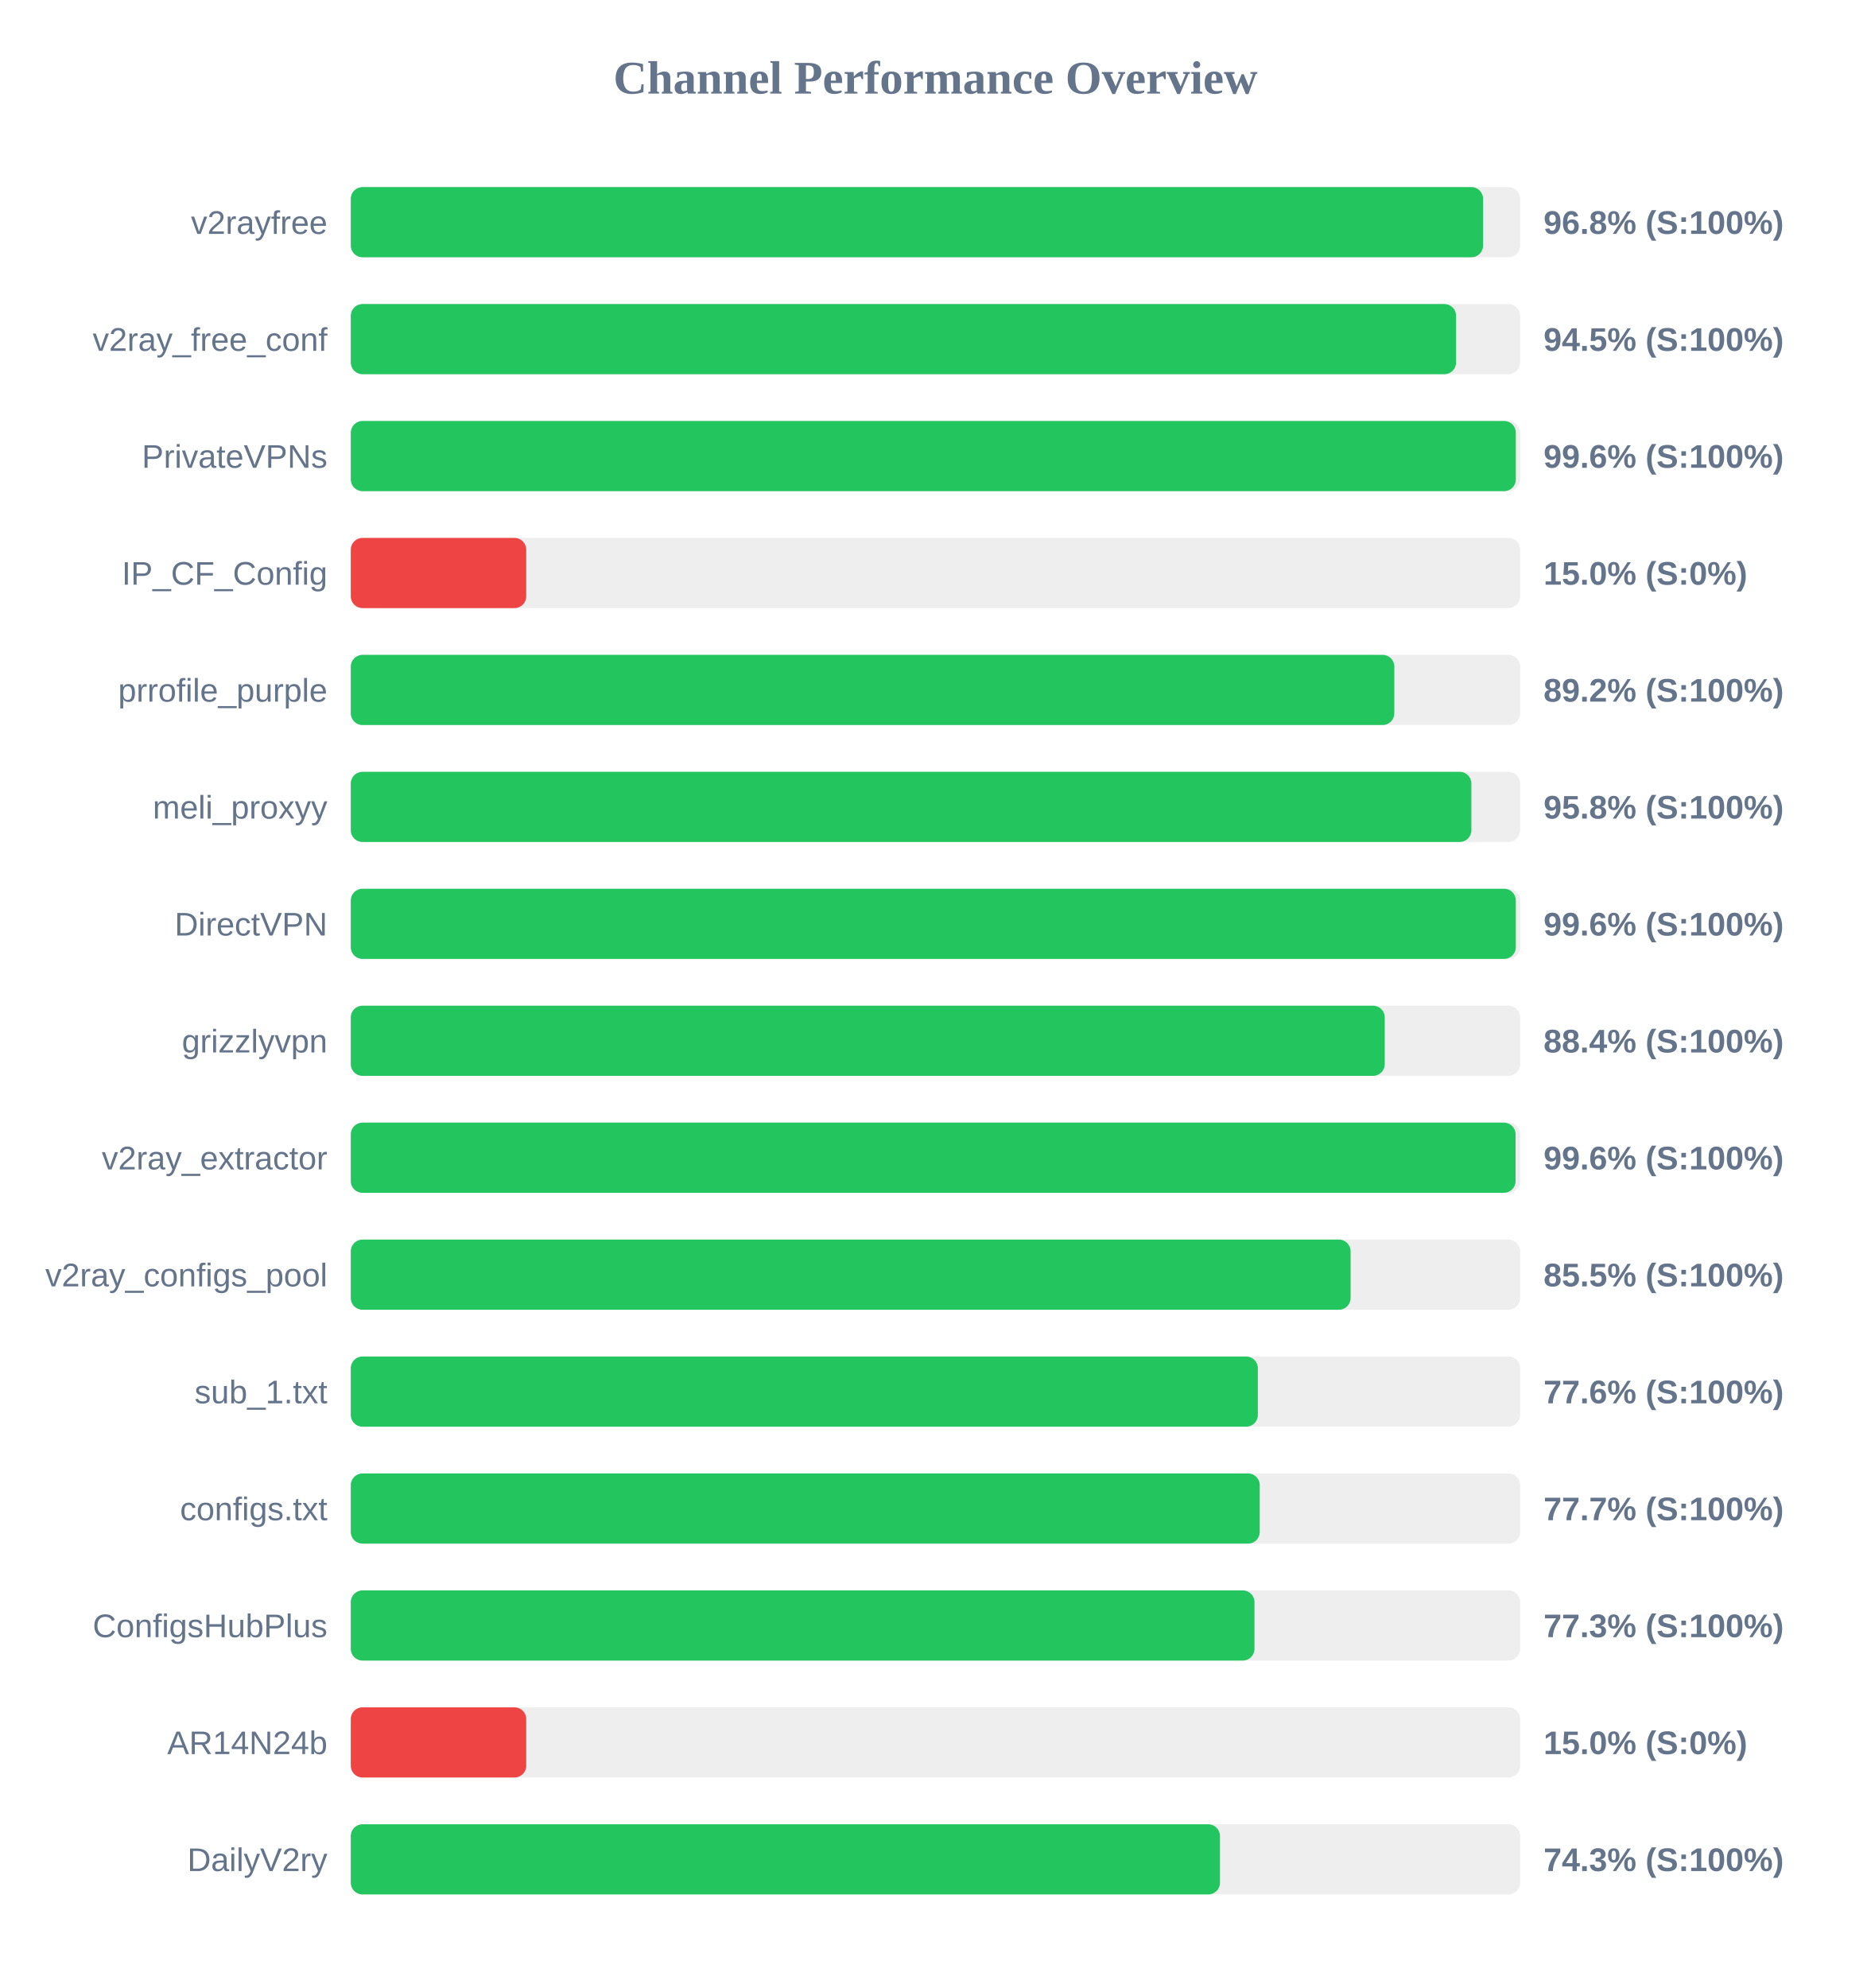
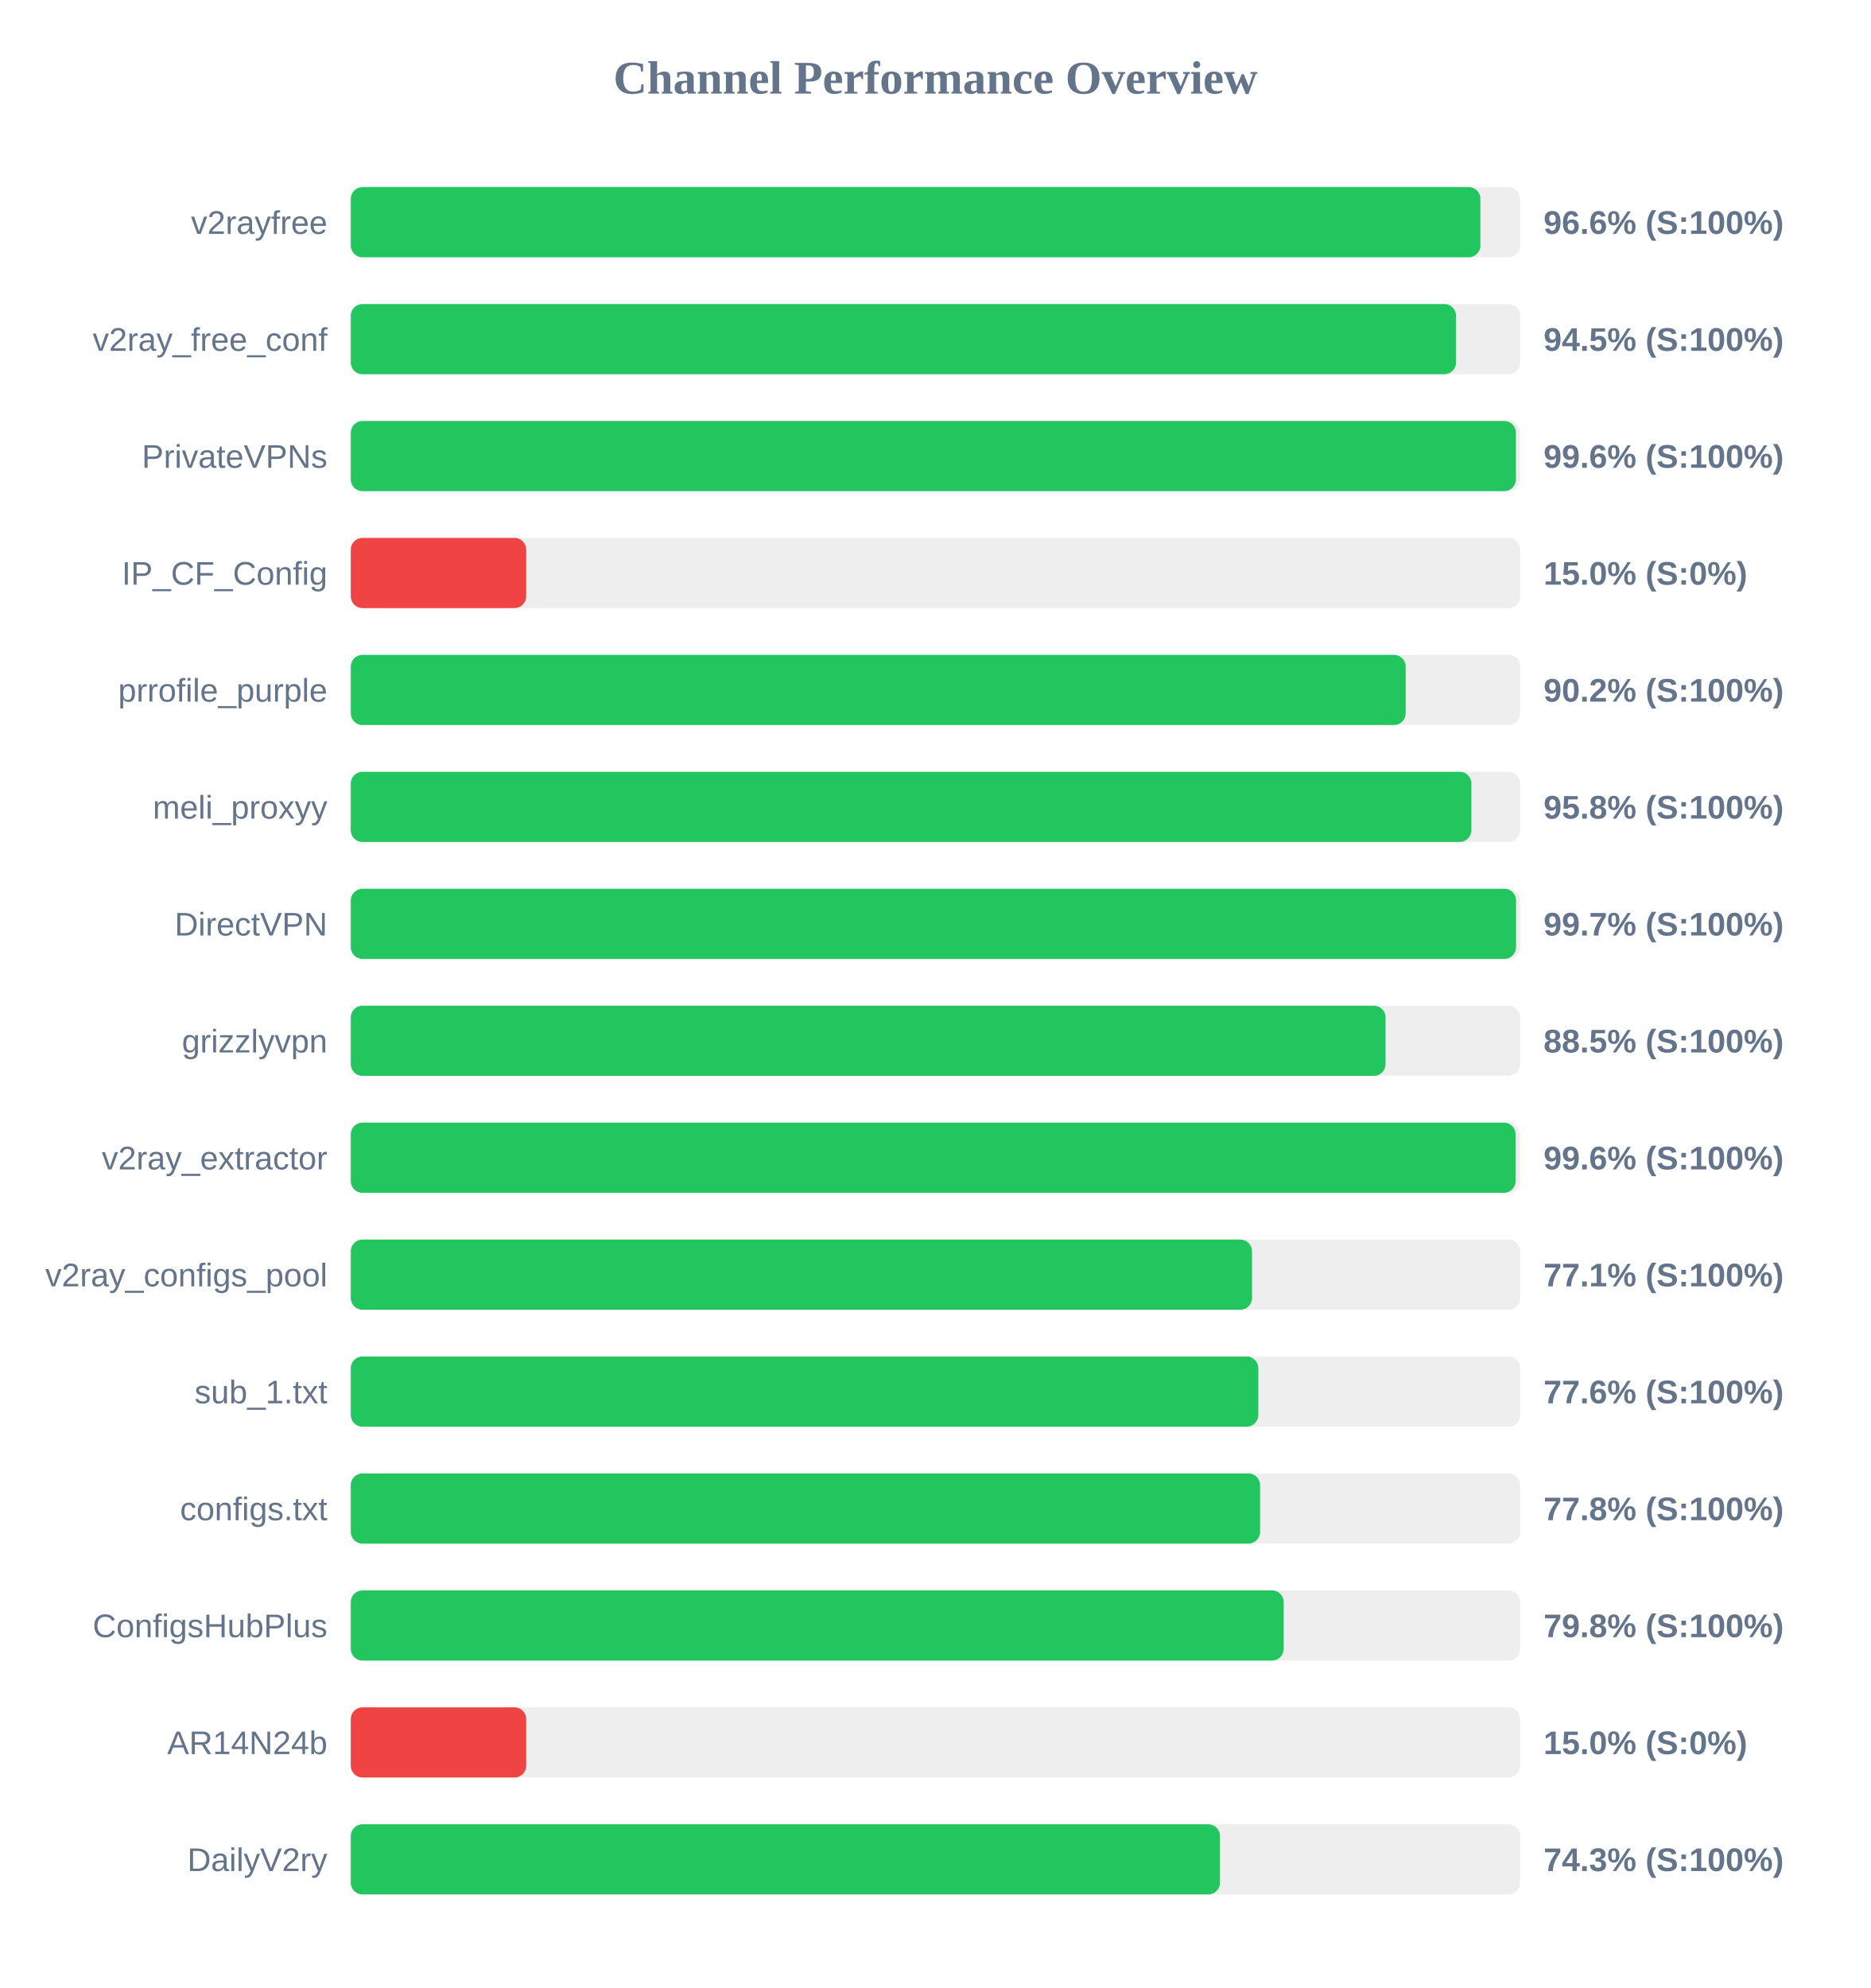
<svg xmlns="http://www.w3.org/2000/svg" width="800" height="850" version="1.1">
  <style>
        .row { font: 14px Arial; fill: #64748b; }
        .score { font: bold 14px Arial; fill: #64748b; }
    </style>
  <text x="400" y="40" text-anchor="middle" font-size="20px" font-weight="bold" fill="#64748b">Channel Performance Overview</text>
  <rect x="150" y="80" width="500" height="30" fill="#eee" rx="5" />
-   <rect x="150" y="80" width="484.15" height="30" fill="#22c55e" rx="5" />
+   <rect x="150" y="80" width="483.0" height="30" fill="#22c55e" rx="5" />
  <text x="140" y="100" text-anchor="end" class="row">v2rayfree</text>
-   <text x="660" y="100" text-anchor="start" class="score">96.8% (S:100%)</text>
+   <text x="660" y="100" text-anchor="start" class="score">96.6% (S:100%)</text>
  <rect x="150" y="130" width="500" height="30" fill="#eee" rx="5" />
  <rect x="150" y="130" width="472.6" height="30" fill="#22c55e" rx="5" />
  <text x="140" y="150" text-anchor="end" class="row">v2ray_free_conf</text>
  <text x="660" y="150" text-anchor="start" class="score">94.5% (S:100%)</text>
  <rect x="150" y="180" width="500" height="30" fill="#eee" rx="5" />
-   <rect x="150" y="180" width="498.15" height="30" fill="#22c55e" rx="5" />
+   <rect x="150" y="180" width="498.2" height="30" fill="#22c55e" rx="5" />
  <text x="140" y="200" text-anchor="end" class="row">PrivateVPNs</text>
  <text x="660" y="200" text-anchor="start" class="score">99.6% (S:100%)</text>
  <rect x="150" y="230" width="500" height="30" fill="#eee" rx="5" />
  <rect x="150" y="230" width="75.0" height="30" fill="#ef4444" rx="5" />
  <text x="140" y="250" text-anchor="end" class="row">IP_CF_Config</text>
  <text x="660" y="250" text-anchor="start" class="score">15.0% (S:0%)</text>
  <rect x="150" y="280" width="500" height="30" fill="#eee" rx="5" />
-   <rect x="150" y="280" width="446.2" height="30" fill="#22c55e" rx="5" />
+   <rect x="150" y="280" width="451.05" height="30" fill="#22c55e" rx="5" />
  <text x="140" y="300" text-anchor="end" class="row">prrofile_purple</text>
-   <text x="660" y="300" text-anchor="start" class="score">89.2% (S:100%)</text>
+   <text x="660" y="300" text-anchor="start" class="score">90.2% (S:100%)</text>
  <rect x="150" y="330" width="500" height="30" fill="#eee" rx="5" />
  <rect x="150" y="330" width="479.15" height="30" fill="#22c55e" rx="5" />
  <text x="140" y="350" text-anchor="end" class="row">meli_proxyy</text>
  <text x="660" y="350" text-anchor="start" class="score">95.8% (S:100%)</text>
  <rect x="150" y="380" width="500" height="30" fill="#eee" rx="5" />
-   <rect x="150" y="380" width="498.15" height="30" fill="#22c55e" rx="5" />
+   <rect x="150" y="380" width="498.25" height="30" fill="#22c55e" rx="5" />
  <text x="140" y="400" text-anchor="end" class="row">DirectVPN</text>
-   <text x="660" y="400" text-anchor="start" class="score">99.6% (S:100%)</text>
+   <text x="660" y="400" text-anchor="start" class="score">99.7% (S:100%)</text>
  <rect x="150" y="430" width="500" height="30" fill="#eee" rx="5" />
-   <rect x="150" y="430" width="442.1" height="30" fill="#22c55e" rx="5" />
+   <rect x="150" y="430" width="442.45" height="30" fill="#22c55e" rx="5" />
  <text x="140" y="450" text-anchor="end" class="row">grizzlyvpn</text>
-   <text x="660" y="450" text-anchor="start" class="score">88.4% (S:100%)</text>
+   <text x="660" y="450" text-anchor="start" class="score">88.5% (S:100%)</text>
  <rect x="150" y="480" width="500" height="30" fill="#eee" rx="5" />
  <rect x="150" y="480" width="498.05" height="30" fill="#22c55e" rx="5" />
  <text x="140" y="500" text-anchor="end" class="row">v2ray_extractor</text>
  <text x="660" y="500" text-anchor="start" class="score">99.6% (S:100%)</text>
  <rect x="150" y="530" width="500" height="30" fill="#eee" rx="5" />
-   <rect x="150" y="530" width="427.5" height="30" fill="#22c55e" rx="5" />
+   <rect x="150" y="530" width="385.35" height="30" fill="#22c55e" rx="5" />
  <text x="140" y="550" text-anchor="end" class="row">v2ray_configs_pool</text>
-   <text x="660" y="550" text-anchor="start" class="score">85.5% (S:100%)</text>
+   <text x="660" y="550" text-anchor="start" class="score">77.1% (S:100%)</text>
  <rect x="150" y="580" width="500" height="30" fill="#eee" rx="5" />
-   <rect x="150" y="580" width="387.85" height="30" fill="#22c55e" rx="5" />
+   <rect x="150" y="580" width="388.05" height="30" fill="#22c55e" rx="5" />
  <text x="140" y="600" text-anchor="end" class="row">sub_1.txt</text>
  <text x="660" y="600" text-anchor="start" class="score">77.6% (S:100%)</text>
  <rect x="150" y="630" width="500" height="30" fill="#eee" rx="5" />
-   <rect x="150" y="630" width="388.65" height="30" fill="#22c55e" rx="5" />
+   <rect x="150" y="630" width="388.8" height="30" fill="#22c55e" rx="5" />
  <text x="140" y="650" text-anchor="end" class="row">configs.txt</text>
-   <text x="660" y="650" text-anchor="start" class="score">77.7% (S:100%)</text>
+   <text x="660" y="650" text-anchor="start" class="score">77.8% (S:100%)</text>
  <rect x="150" y="680" width="500" height="30" fill="#eee" rx="5" />
-   <rect x="150" y="680" width="386.4" height="30" fill="#22c55e" rx="5" />
+   <rect x="150" y="680" width="398.9" height="30" fill="#22c55e" rx="5" />
  <text x="140" y="700" text-anchor="end" class="row">ConfigsHubPlus</text>
-   <text x="660" y="700" text-anchor="start" class="score">77.3% (S:100%)</text>
+   <text x="660" y="700" text-anchor="start" class="score">79.8% (S:100%)</text>
  <rect x="150" y="730" width="500" height="30" fill="#eee" rx="5" />
  <rect x="150" y="730" width="75.0" height="30" fill="#ef4444" rx="5" />
  <text x="140" y="750" text-anchor="end" class="row">AR14N24b</text>
  <text x="660" y="750" text-anchor="start" class="score">15.0% (S:0%)</text>
  <rect x="150" y="780" width="500" height="30" fill="#eee" rx="5" />
  <rect x="150" y="780" width="371.65" height="30" fill="#22c55e" rx="5" />
  <text x="140" y="800" text-anchor="end" class="row">DailyV2ry</text>
  <text x="660" y="800" text-anchor="start" class="score">74.3% (S:100%)</text>
</svg>
